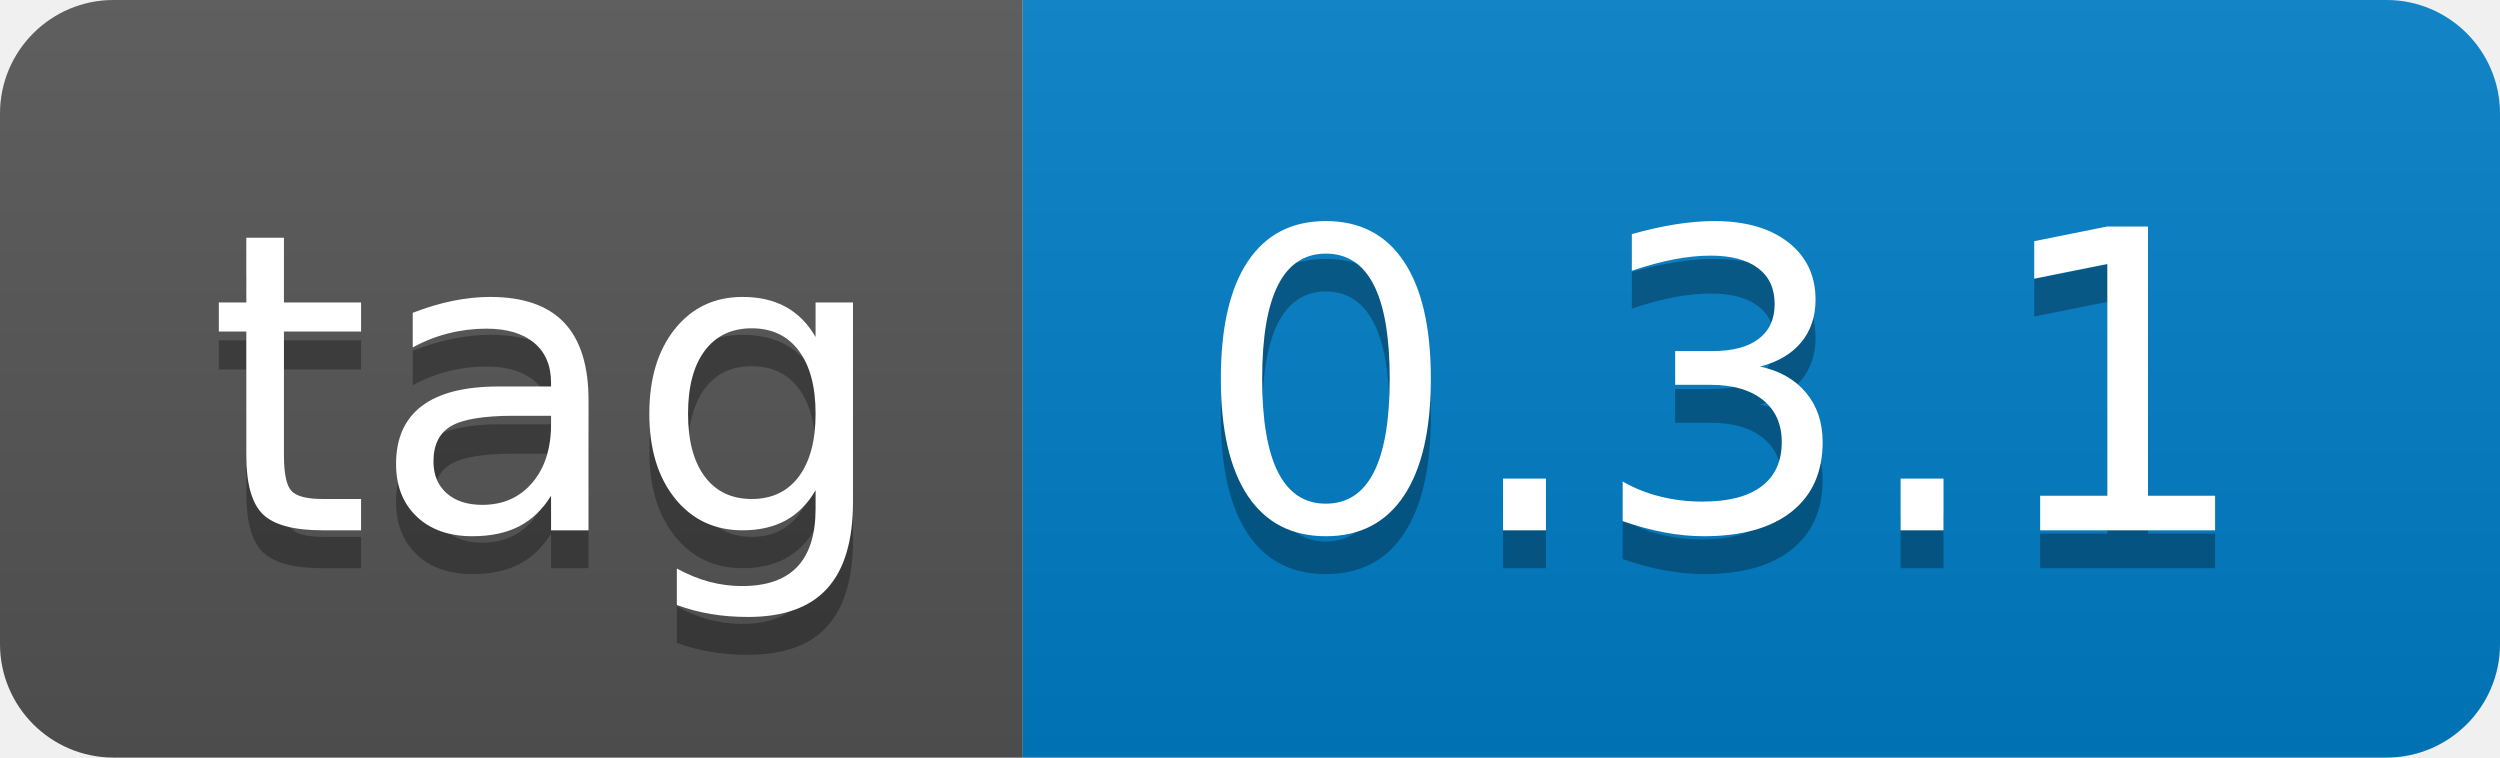
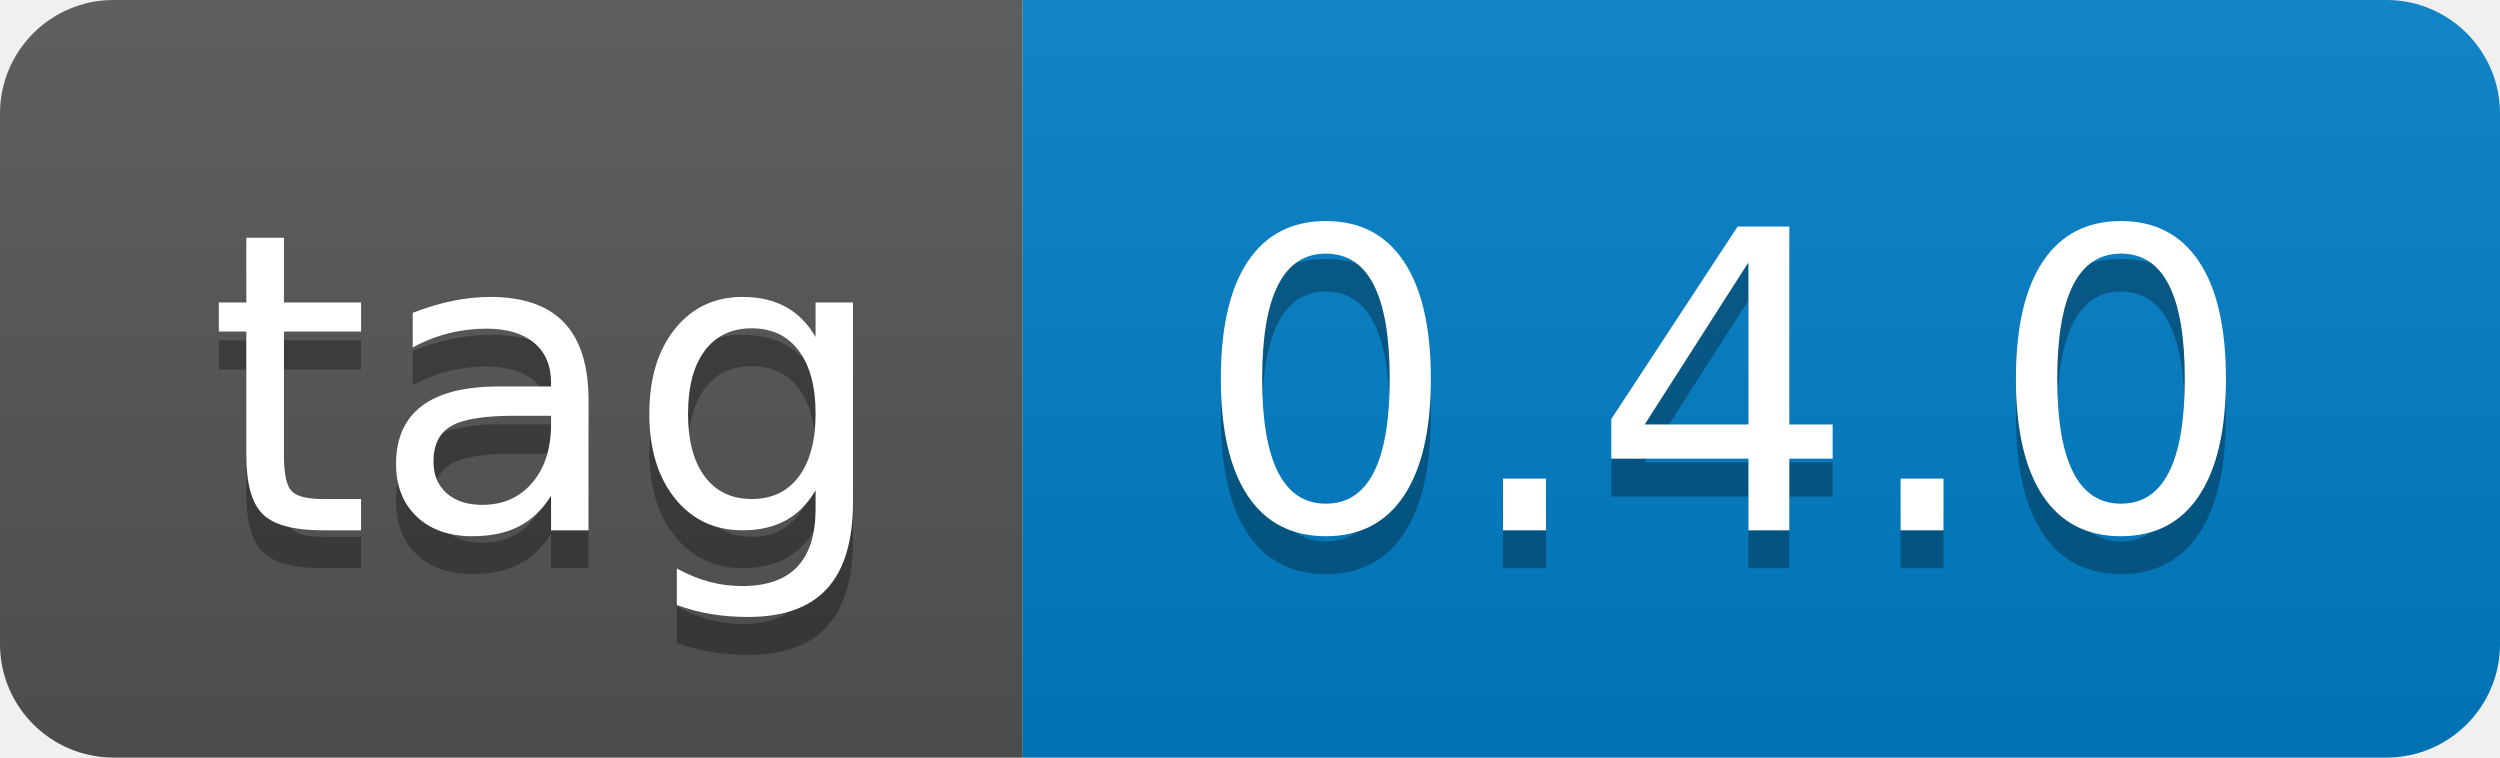
- <svg xmlns="http://www.w3.org/2000/svg" width="66" height="20" role="img" aria-label="tag: 0.3.1">
+ <svg xmlns="http://www.w3.org/2000/svg" width="66" height="20" role="img" aria-label="tag: 0.4.0">
  <linearGradient id="s" x2="0" y2="100%">
    <stop offset="0" stop-color="#bbb" stop-opacity=".1" />
    <stop offset="1" stop-opacity=".1" />
  </linearGradient>
  <clipPath id="r">
    <rect width="66" height="20" rx="3" fill="#fff" />
  </clipPath>
  <g clip-path="url(#r)">
    <rect width="27" height="20" fill="#555" />
    <rect x="27" width="39" height="20" fill="#007ec6" />
    <rect width="66" height="20" fill="url(#s)" />
  </g>
  <g fill="#fff" text-anchor="middle" font-family="Verdana,Geneva,DejaVu Sans,sans-serif" text-rendering="geometricPrecision" font-size="110">
    <text aria-hidden="true" x="145" y="150" fill="#010101" fill-opacity=".3" transform="scale(.1)" textLength="170">tag</text>
    <text x="145" y="140" transform="scale(.1)" fill="#fff" textLength="170">tag</text>
-     <text aria-hidden="true" x="455" y="150" fill="#010101" fill-opacity=".3" transform="scale(.1)" textLength="290">0.3.1</text>
-     <text x="455" y="140" transform="scale(.1)" fill="#fff" textLength="290">0.3.1</text>
+     <text aria-hidden="true" x="455" y="150" fill="#010101" fill-opacity=".3" transform="scale(.1)" textLength="290">0.4.0</text>
+     <text x="455" y="140" transform="scale(.1)" fill="#fff" textLength="290">0.4.0</text>
  </g>
</svg>
